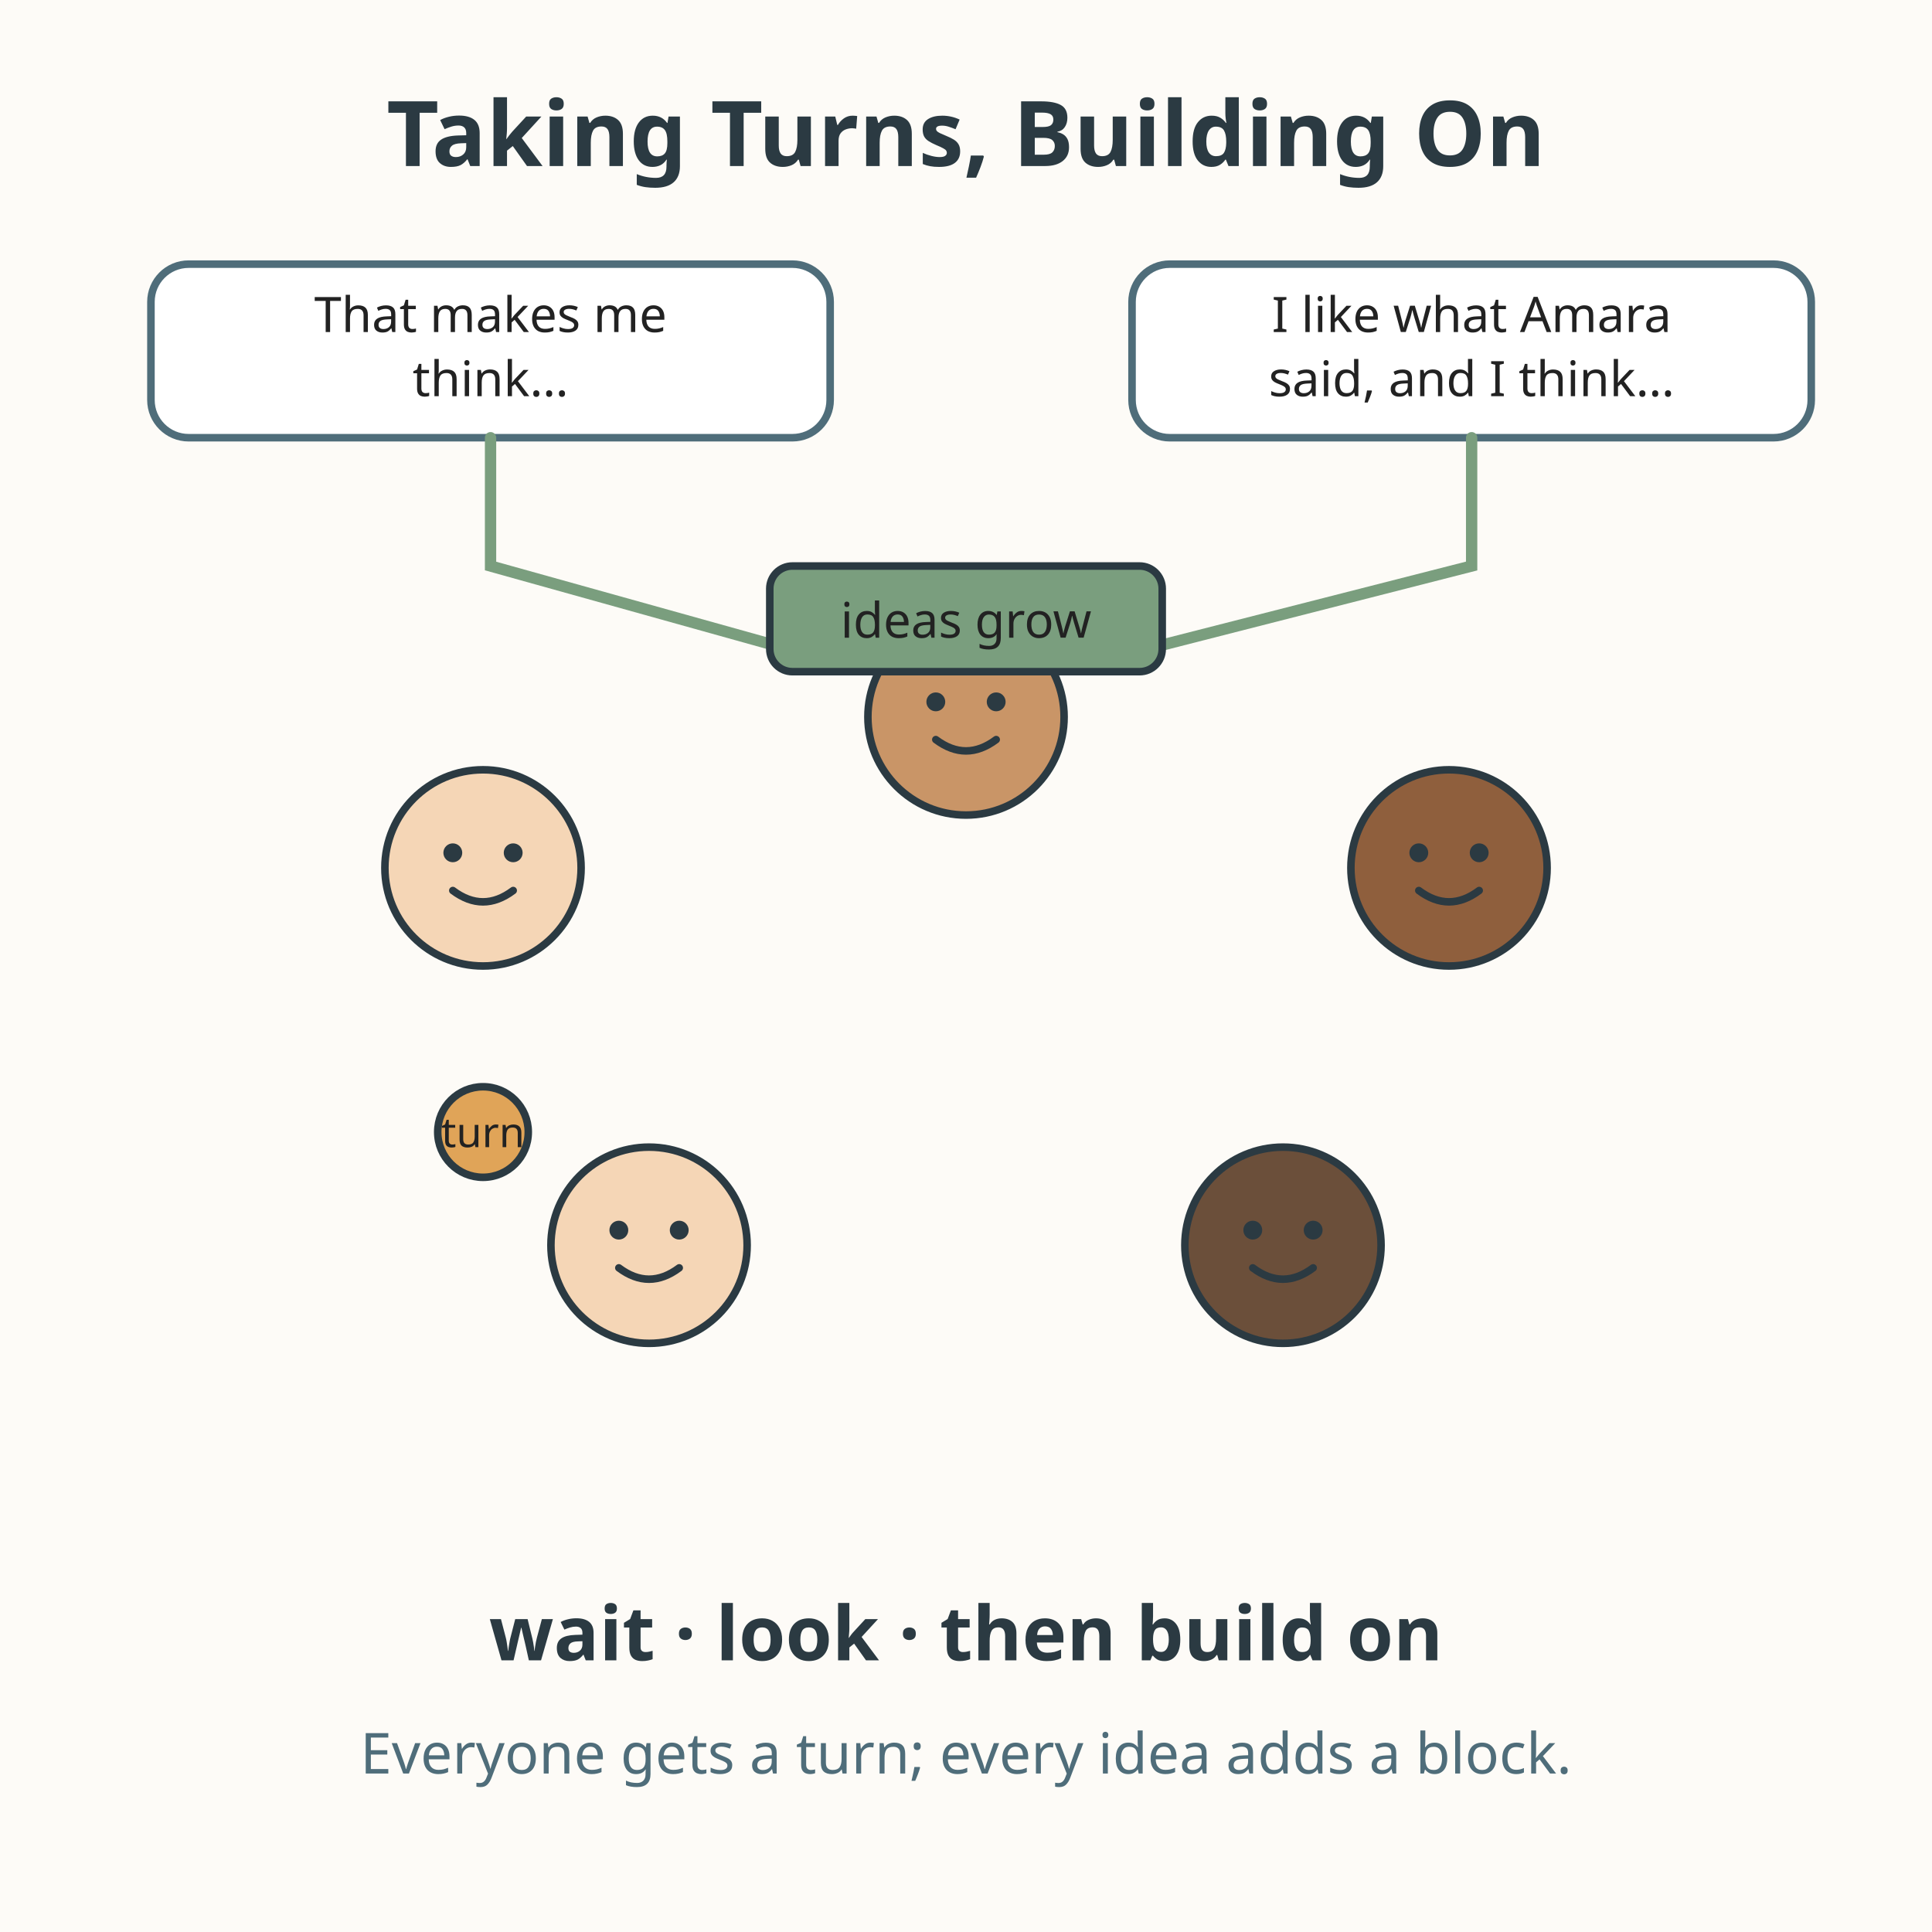
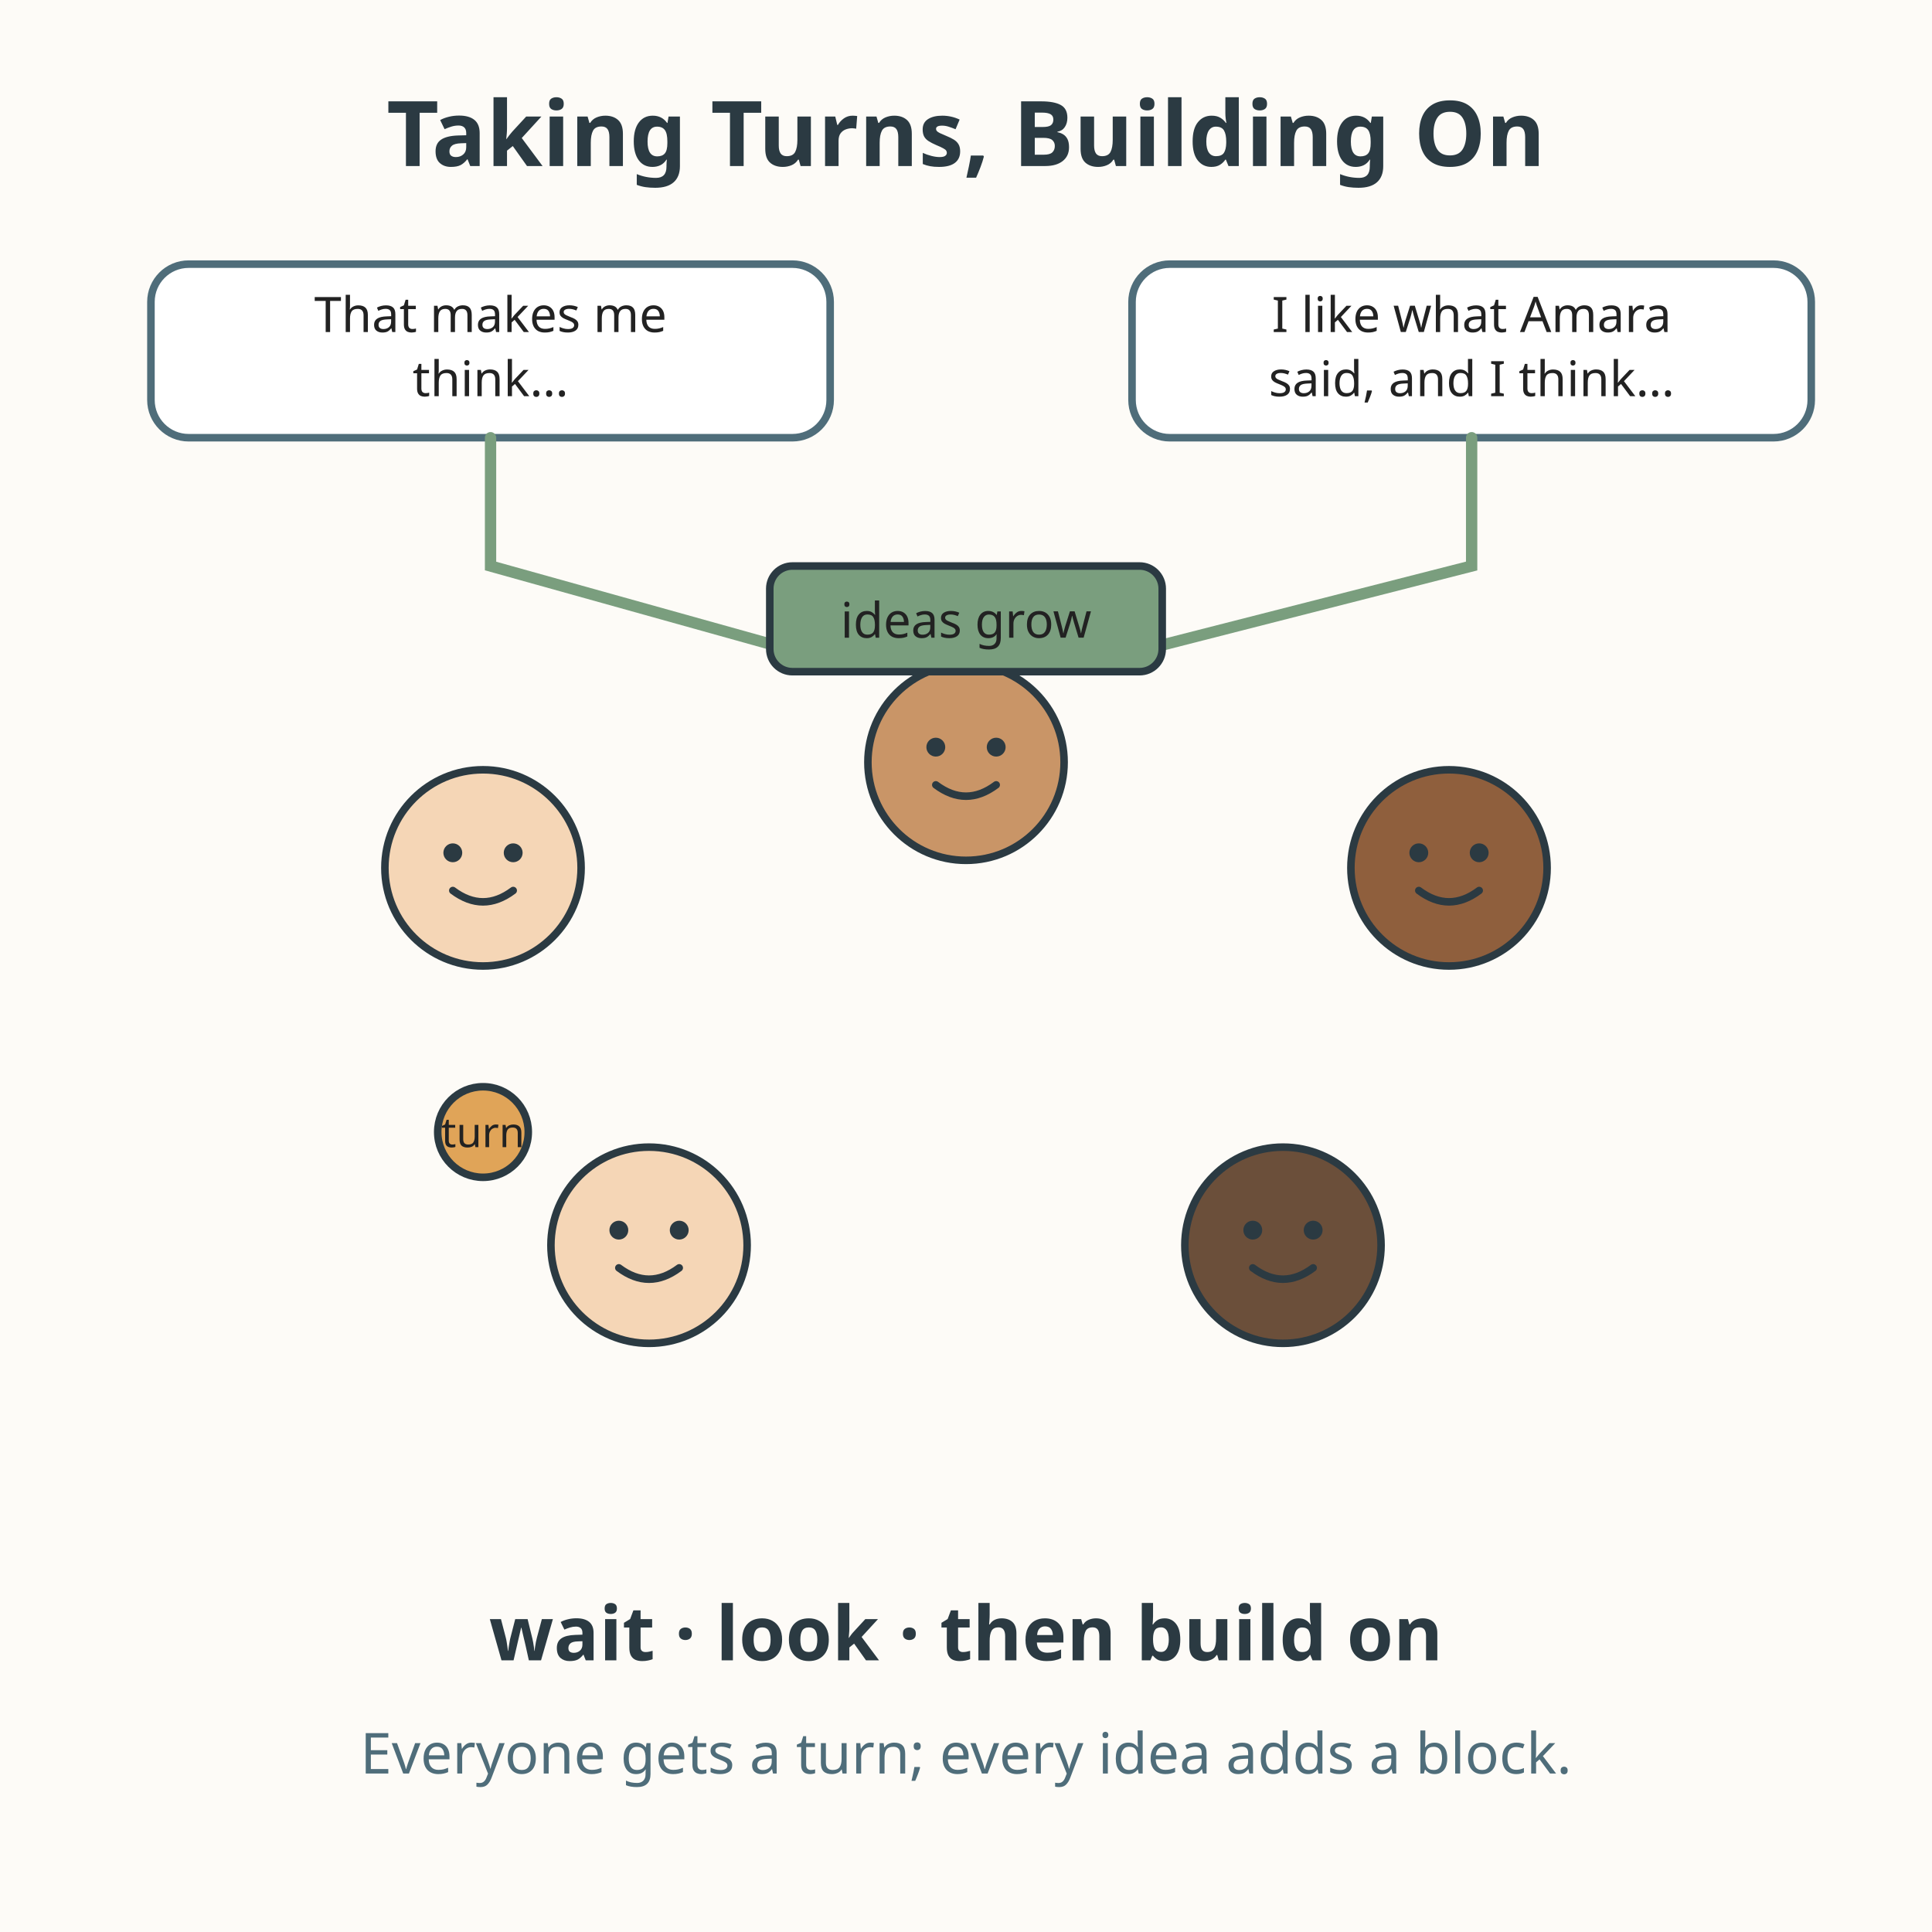
<svg xmlns="http://www.w3.org/2000/svg" viewBox="0 0 512 512" role="img" aria-labelledby="title-L-03-003-01-taking-turns-building-on desc-L-03-003-01-taking-turns-building-on">
  <rect width="512" height="512" fill="#fdfbf7" />
  <text x="256" y="44" text-anchor="middle" font-family="sans-serif" font-size="24" font-weight="bold" fill="#2b3a42">Taking Turns, Building On</text>
  <g stroke="#2b3a42" stroke-width="2" fill="#f5d6b6">
    <circle cx="128" cy="230" r="26" />
  </g>
  <g stroke="#2b3a42" stroke-width="2" fill="#c99567">
-     <circle cx="256" cy="190" r="26" />
+     <circle cx="256" cy="202" r="26" />
  </g>
  <g stroke="#2b3a42" stroke-width="2" fill="#8f5f3d">
    <circle cx="384" cy="230" r="26" />
  </g>
  <g stroke="#2b3a42" stroke-width="2" fill="#6b4f3a">
    <circle cx="340" cy="330" r="26" />
  </g>
  <g stroke="#2b3a42" stroke-width="2" fill="#f5d6b6">
    <circle cx="172" cy="330" r="26" />
  </g>
  <g fill="#2b3a42">
    <circle cx="120" cy="226" r="2.5" />
    <circle cx="136" cy="226" r="2.5" />
-     <circle cx="248" cy="186" r="2.5" />
-     <circle cx="264" cy="186" r="2.5" />
+     <circle cx="248" cy="198" r="2.5" />
+     <circle cx="264" cy="198" r="2.5" />
    <circle cx="376" cy="226" r="2.5" />
    <circle cx="392" cy="226" r="2.5" />
    <circle cx="332" cy="326" r="2.5" />
    <circle cx="348" cy="326" r="2.5" />
    <circle cx="164" cy="326" r="2.5" />
    <circle cx="180" cy="326" r="2.5" />
  </g>
  <g stroke="#2b3a42" stroke-width="2" fill="none" stroke-linecap="round">
    <path d="M120 236 Q128 242 136 236" />
-     <path d="M248 196 Q256 202 264 196" />
+     <path d="M248 208 Q256 214 264 208" />
    <path d="M376 236 Q384 242 392 236" />
    <path d="M332 336 Q340 342 348 336" />
    <path d="M164 336 Q172 342 180 336" />
  </g>
  <circle cx="128" cy="300" r="12" fill="#e0a458" stroke="#2b3a42" stroke-width="2" />
  <text x="128" y="304" text-anchor="middle" font-family="sans-serif" font-size="11" fill="#222222">turn</text>
  <rect x="300" y="70" width="180" height="46" rx="10" fill="#ffffff" stroke="#4f6d7a" stroke-width="2" />
  <text x="390" y="88" text-anchor="middle" font-family="sans-serif" font-size="13" fill="#222222">I like what Amara</text>
  <text x="390" y="105" text-anchor="middle" font-family="sans-serif" font-size="13" fill="#222222">said, and I think…</text>
  <rect x="40" y="70" width="180" height="46" rx="10" fill="#ffffff" stroke="#4f6d7a" stroke-width="2" />
  <text x="130" y="88" text-anchor="middle" font-family="sans-serif" font-size="13" fill="#222222">That makes me</text>
  <text x="130" y="105" text-anchor="middle" font-family="sans-serif" font-size="13" fill="#222222">think…</text>
  <g stroke="#7a9e7e" stroke-width="3" fill="none" stroke-linecap="round">
    <path d="M130 116 L130 150 L216 174" />
    <path d="M390 116 L390 150 L296 174" />
  </g>
  <rect x="204" y="150" width="104" height="28" rx="6" fill="#7a9e7e" stroke="#2b3a42" stroke-width="2" />
  <text x="256" y="169" text-anchor="middle" font-family="sans-serif" font-size="13" fill="#222222">ideas grow</text>
  <text x="256" y="440" text-anchor="middle" font-family="sans-serif" font-size="20" font-weight="bold" fill="#2b3a42">wait · look · then build on</text>
  <text x="256" y="470" text-anchor="middle" font-family="sans-serif" font-size="15" fill="#4f6d7a">Everyone gets a turn; every idea adds a block.</text>
</svg>
